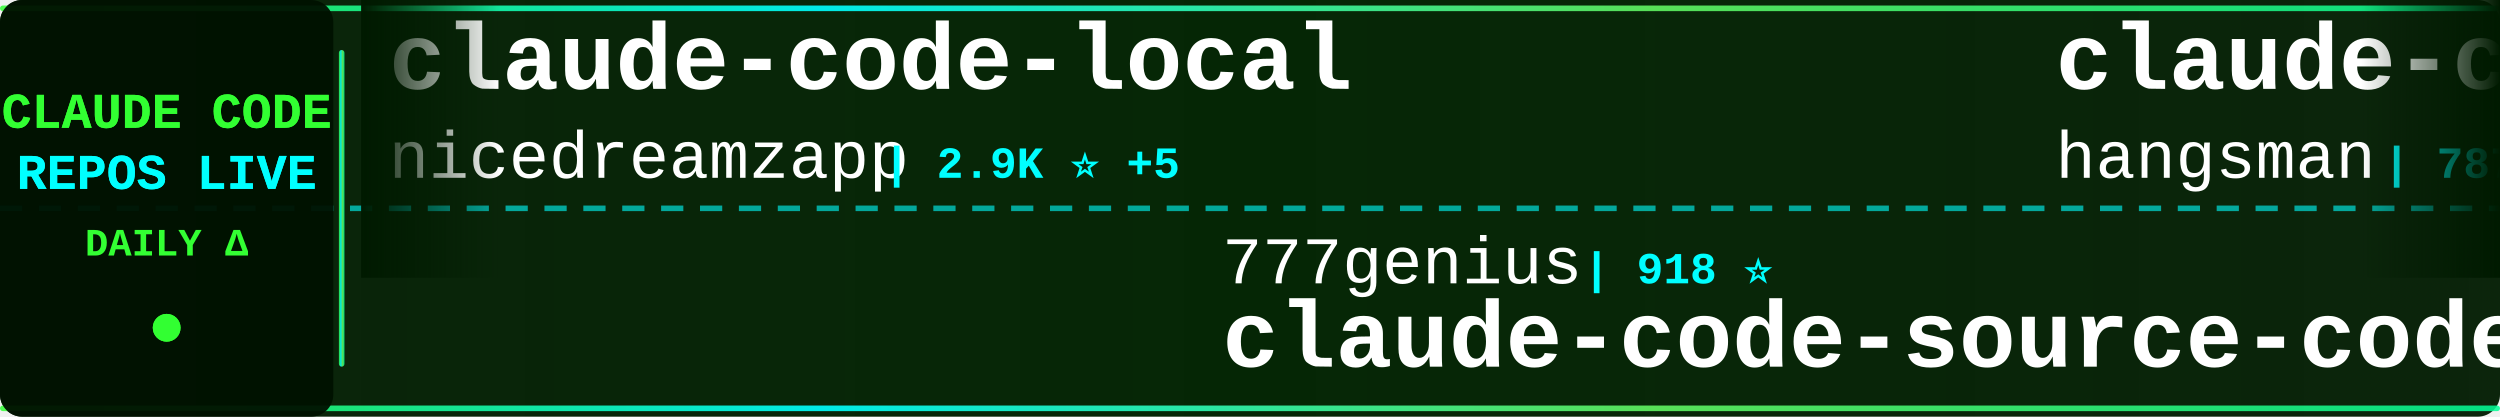
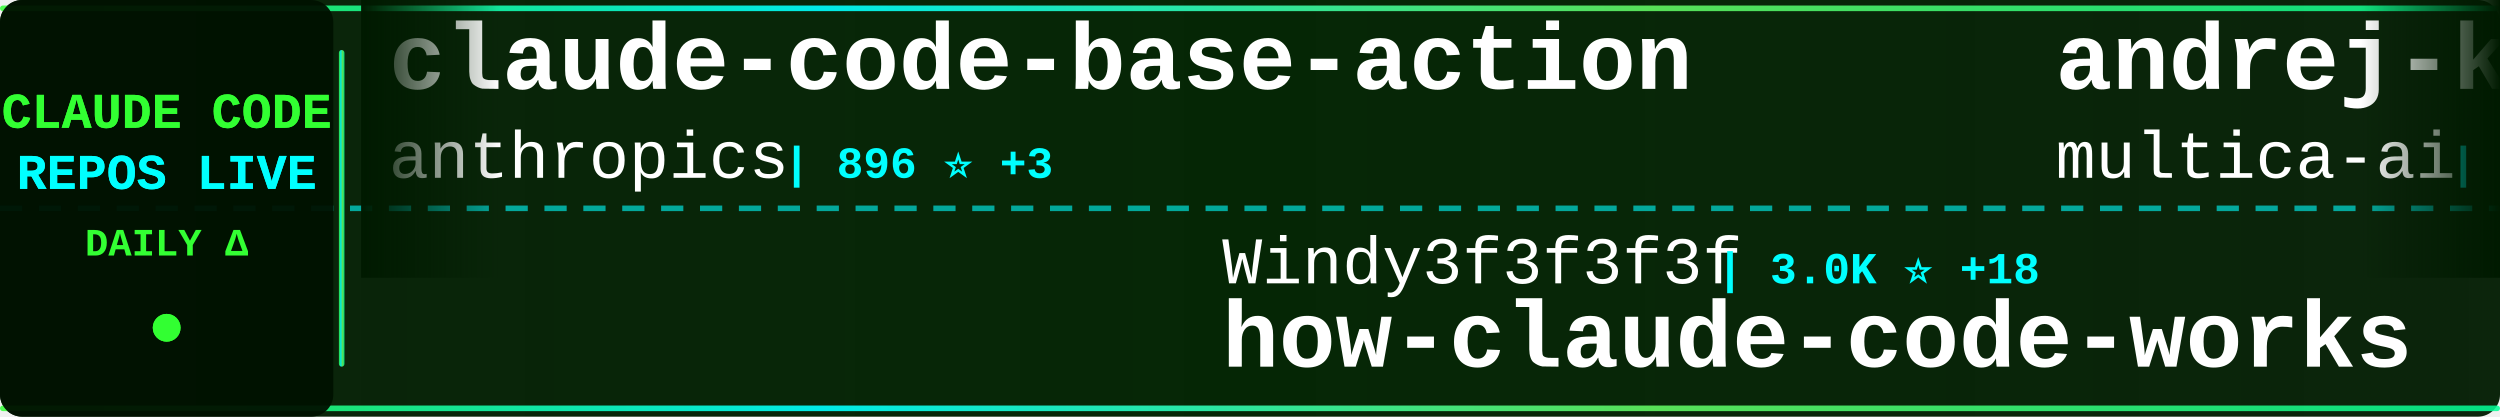
<svg xmlns="http://www.w3.org/2000/svg" width="900" height="150">
  <defs>
    <linearGradient id="tickerBg" x1="0%" y1="0%" x2="100%" y2="0%">
      <stop offset="0%" style="stop-color:#001a00;stop-opacity:0.95" />
      <stop offset="50%" style="stop-color:#002200;stop-opacity:0.98" />
      <stop offset="100%" style="stop-color:#001a00;stop-opacity:0.95" />
    </linearGradient>
    <linearGradient id="borderGrad" x1="0%" y1="0%" x2="100%" y2="0%">
      <stop offset="0%" style="stop-color:#33ff33;stop-opacity:0.85">
        <animate attributeName="stop-opacity" values="0.85;1;0.85" dur="2s" repeatCount="indefinite" />
      </stop>
      <stop offset="33%" style="stop-color:#00ffff;stop-opacity:0.9">
        <animate attributeName="stop-opacity" values="0.9;1;0.9" dur="2.2s" repeatCount="indefinite" />
      </stop>
      <stop offset="66%" style="stop-color:#66ff66;stop-opacity:0.85">
        <animate attributeName="stop-opacity" values="0.85;1;0.85" dur="1.8s" repeatCount="indefinite" />
      </stop>
      <stop offset="100%" style="stop-color:#00ff99;stop-opacity:0.85">
        <animate attributeName="stop-opacity" values="0.85;1;0.85" dur="2s" repeatCount="indefinite" />
      </stop>
    </linearGradient>
    <filter id="textGlow">
      <feGaussianBlur stdDeviation="0.1" result="coloredBlur" />
      <feMerge>
        <feMergeNode in="coloredBlur" />
        <feMergeNode in="SourceGraphic" />
      </feMerge>
    </filter>
    <filter id="metricGlow">
      <feGaussianBlur stdDeviation="0.2" result="coloredBlur" />
      <feMerge>
        <feMergeNode in="coloredBlur" />
        <feMergeNode in="SourceGraphic" />
      </feMerge>
    </filter>
    <linearGradient id="leftFade" x1="0%" y1="0%" x2="100%" y2="0%">
      <stop offset="0%" style="stop-color:#001a00;stop-opacity:1" />
      <stop offset="100%" style="stop-color:#001a00;stop-opacity:0" />
    </linearGradient>
    <linearGradient id="rightFade" x1="0%" y1="0%" x2="100%" y2="0%">
      <stop offset="0%" style="stop-color:#001a00;stop-opacity:0" />
      <stop offset="100%" style="stop-color:#001a00;stop-opacity:1" />
    </linearGradient>
  </defs>
  <rect width="900" height="150" fill="url(#tickerBg)" rx="8" />
  <rect x="0" y="2" width="900" height="2" fill="url(#borderGrad)" rx="1" />
  <rect x="0" y="146" width="900" height="2" fill="url(#borderGrad)" rx="1" />
  <line x1="0" y1="75" x2="900" y2="75" stroke="#00ffff" stroke-width="2" stroke-dasharray="8 6" opacity="0.6" />
  <rect x="0" y="0" width="120" height="150" fill="#001100" opacity="0.95" rx="8" />
  <text x="60" y="46" font-family="'Courier New', monospace" font-size="18" font-weight="bold" fill="#33ff33" text-anchor="middle" filter="url(#textGlow)">
    CLAUDE CODE
  </text>
  <text x="60" y="68" font-family="'Courier New', monospace" font-size="18" font-weight="bold" fill="#00ffff" text-anchor="middle" filter="url(#textGlow)">
    REPOS LIVE
  </text>
  <text x="60" y="92" font-family="'Courier New', monospace" font-size="14" font-weight="bold" fill="#33ff33" text-anchor="middle">
    DAILY Δ
  </text>
  <circle cx="60" cy="118" r="5" fill="#33ff33" filter="url(#metricGlow)">
    <animate attributeName="r" values="4;6;4" dur="1.5s" repeatCount="indefinite" />
    <animate attributeName="opacity" values="0.6;1;0.6" dur="1.5s" repeatCount="indefinite" />
  </circle>
  <rect x="122" y="18" width="2" height="114" fill="url(#borderGrad)" rx="1" />
  <clipPath id="tickerClip">
    <rect x="130" y="0" width="770" height="150" />
  </clipPath>
  <g clip-path="url(#tickerClip)">
    <g id="tickerItems">
      <animateTransform attributeName="transform" attributeType="XML" type="translate" from="0 0" to="-3000 0" dur="54s" repeatCount="indefinite" />
      <g transform="translate(0, 0)">
-         <text x="140" y="32" font-family="'Courier New', monospace" font-size="34" font-weight="bold" fill="#ffffff">claude-code-local</text>
-         <text x="140" y="64" font-family="'Courier New', monospace" font-size="24" font-weight="normal" fill="#ffffff" opacity="1.0">nicedreamzapp</text>
-         <text x="318" y="64" font-family="'Courier New', monospace" font-size="16" font-weight="bold" fill="#00ffff"> | 2.9K ⭐ +5</text>
+         <text x="140" y="32" font-family="'Courier New', monospace" font-size="34" font-weight="bold" fill="#ffffff">claude-code-base-action</text>
+         <text x="140" y="64" font-family="'Courier New', monospace" font-size="24" font-weight="normal" fill="#ffffff" opacity="1.0">anthropics</text>
+         <text x="282" y="64" font-family="'Courier New', monospace" font-size="16" font-weight="bold" fill="#00ffff"> | 896 ⭐ +3</text>
      </g>
      <g transform="translate(300, 0)">
-         <text x="140" y="102" font-family="'Courier New', monospace" font-size="24" font-weight="normal" fill="#ffffff" opacity="1.0">777genius</text>
-         <text x="270" y="102" font-family="'Courier New', monospace" font-size="16" font-weight="bold" fill="#00ffff"> | 918 ⭐</text>
-         <text x="140" y="132" font-family="'Courier New', monospace" font-size="34" font-weight="bold" fill="#ffffff">claude-code-source-code</text>
+         <text x="140" y="102" font-family="'Courier New', monospace" font-size="24" font-weight="normal" fill="#ffffff" opacity="1.0">Windy3f3f3f3f</text>
+         <text x="318" y="102" font-family="'Courier New', monospace" font-size="16" font-weight="bold" fill="#00ffff"> | 3.0K ⭐ +18</text>
+         <text x="140" y="132" font-family="'Courier New', monospace" font-size="34" font-weight="bold" fill="#ffffff">how-claude-code-works</text>
      </g>
      <g transform="translate(600, 0)">
-         <text x="140" y="32" font-family="'Courier New', monospace" font-size="34" font-weight="bold" fill="#ffffff">claude-code-source</text>
-         <text x="140" y="64" font-family="'Courier New', monospace" font-size="24" font-weight="normal" fill="#ffffff" opacity="1.0">hangsman</text>
-         <text x="258" y="64" font-family="'Courier New', monospace" font-size="16" font-weight="bold" fill="#00ffff"> | 787 ⭐</text>
+         <text x="140" y="32" font-family="'Courier New', monospace" font-size="34" font-weight="bold" fill="#ffffff">andrej-karpathy-skills</text>
+         <text x="140" y="64" font-family="'Courier New', monospace" font-size="24" font-weight="normal" fill="#ffffff" opacity="1.0">multica-ai</text>
+         <text x="282" y="64" font-family="'Courier New', monospace" font-size="16" font-weight="bold" fill="#00ffff"> | 187.6K ⭐ +399</text>
      </g>
      <g transform="translate(900, 0)">
-         <text x="140" y="102" font-family="'Courier New', monospace" font-size="24" font-weight="normal" fill="#ffffff" opacity="1.0">anthropics</text>
-         <text x="282" y="102" font-family="'Courier New', monospace" font-size="16" font-weight="bold" fill="#00ffff"> | 158.2K ⭐ +255</text>
-         <text x="140" y="132" font-family="'Courier New', monospace" font-size="34" font-weight="bold" fill="#ffffff">skills</text>
+         <text x="140" y="102" font-family="'Courier New', monospace" font-size="24" font-weight="normal" fill="#ffffff" opacity="1.0">ding113</text>
+         <text x="246" y="102" font-family="'Courier New', monospace" font-size="16" font-weight="bold" fill="#00ffff"> | 3.2K ⭐ +2</text>
+         <text x="140" y="132" font-family="'Courier New', monospace" font-size="34" font-weight="bold" fill="#ffffff">claude-code-hub</text>
      </g>
      <g transform="translate(1200, 0)">
-         <text x="140" y="32" font-family="'Courier New', monospace" font-size="34" font-weight="bold" fill="#ffffff">claude-code</text>
-         <text x="140" y="64" font-family="'Courier New', monospace" font-size="24" font-weight="normal" fill="#ffffff" opacity="1.0">anthropics</text>
-         <text x="282" y="64" font-family="'Courier New', monospace" font-size="16" font-weight="bold" fill="#00ffff"> | 136.1K ⭐ +317</text>
+         <text x="140" y="32" font-family="'Courier New', monospace" font-size="34" font-weight="bold" fill="#ffffff">claude-code-cli</text>
+         <text x="140" y="64" font-family="'Courier New', monospace" font-size="24" font-weight="normal" fill="#ffffff" opacity="1.0">huangserva</text>
+         <text x="282" y="64" font-family="'Courier New', monospace" font-size="16" font-weight="bold" fill="#00ffff"> | 618 ⭐ +1</text>
      </g>
      <g transform="translate(1500, 0)">
-         <text x="140" y="102" font-family="'Courier New', monospace" font-size="24" font-weight="normal" fill="#ffffff" opacity="1.0">RichardAtCT</text>
-         <text x="294" y="102" font-family="'Courier New', monospace" font-size="16" font-weight="bold" fill="#00ffff"> | 2.7K ⭐ +1</text>
-         <text x="140" y="132" font-family="'Courier New', monospace" font-size="34" font-weight="bold" fill="#ffffff">claude-code-telegram</text>
+         <text x="140" y="102" font-family="'Courier New', monospace" font-size="24" font-weight="normal" fill="#ffffff" opacity="1.0">kodu-ai</text>
+         <text x="246" y="102" font-family="'Courier New', monospace" font-size="16" font-weight="bold" fill="#00ffff"> | 5.3K ⭐</text>
+         <text x="140" y="132" font-family="'Courier New', monospace" font-size="34" font-weight="bold" fill="#ffffff">claude-coder</text>
      </g>
      <g transform="translate(1800, 0)">
-         <text x="140" y="32" font-family="'Courier New', monospace" font-size="34" font-weight="bold" fill="#ffffff">claude-code</text>
-         <text x="140" y="64" font-family="'Courier New', monospace" font-size="24" font-weight="normal" fill="#ffffff" opacity="1.0">tanbiralam</text>
-         <text x="282" y="64" font-family="'Courier New', monospace" font-size="16" font-weight="bold" fill="#00ffff"> | 2.0K ⭐ +4</text>
+         <text x="140" y="32" font-family="'Courier New', monospace" font-size="34" font-weight="bold" fill="#ffffff">claude-code-prompts</text>
+         <text x="140" y="64" font-family="'Courier New', monospace" font-size="24" font-weight="normal" fill="#ffffff" opacity="1.0">repowise-dev</text>
+         <text x="306" y="64" font-family="'Courier New', monospace" font-size="16" font-weight="bold" fill="#00ffff"> | 1.1K ⭐ +4</text>
      </g>
      <g transform="translate(2100, 0)">
-         <text x="140" y="102" font-family="'Courier New', monospace" font-size="24" font-weight="normal" fill="#ffffff" opacity="1.0">Windy3f3f3f3f</text>
-         <text x="318" y="102" font-family="'Courier New', monospace" font-size="16" font-weight="bold" fill="#00ffff"> | 2.1K ⭐ +14</text>
-         <text x="140" y="132" font-family="'Courier New', monospace" font-size="34" font-weight="bold" fill="#ffffff">claude-code-from-scratch</text>
+         <text x="140" y="102" font-family="'Courier New', monospace" font-size="24" font-weight="normal" fill="#ffffff" opacity="1.0">zebbern</text>
+         <text x="246" y="102" font-family="'Courier New', monospace" font-size="16" font-weight="bold" fill="#00ffff"> | 4.4K ⭐ +4</text>
+         <text x="140" y="132" font-family="'Courier New', monospace" font-size="34" font-weight="bold" fill="#ffffff">claude-code-guide</text>
      </g>
      <g transform="translate(2400, 0)">
-         <text x="140" y="32" font-family="'Courier New', monospace" font-size="34" font-weight="bold" fill="#ffffff">claude-code-system-promp...</text>
-         <text x="140" y="64" font-family="'Courier New', monospace" font-size="24" font-weight="normal" fill="#ffffff" opacity="1.0">Piebald-AI</text>
-         <text x="282" y="64" font-family="'Courier New', monospace" font-size="16" font-weight="bold" fill="#00ffff"> | 11.6K ⭐ +26</text>
+         <text x="140" y="32" font-family="'Courier New', monospace" font-size="34" font-weight="bold" fill="#ffffff">claude-code-analysis</text>
+         <text x="140" y="64" font-family="'Courier New', monospace" font-size="24" font-weight="normal" fill="#ffffff" opacity="1.0">liuup</text>
+         <text x="222" y="64" font-family="'Courier New', monospace" font-size="16" font-weight="bold" fill="#00ffff"> | 3.4K ⭐ +12</text>
      </g>
      <g transform="translate(2700, 0)">
-         <text x="140" y="102" font-family="'Courier New', monospace" font-size="24" font-weight="normal" fill="#ffffff" opacity="1.0">andrew-kramer-inno</text>
-         <text x="378" y="102" font-family="'Courier New', monospace" font-size="16" font-weight="bold" fill="#00ffff"> | 593 ⭐</text>
-         <text x="140" y="132" font-family="'Courier New', monospace" font-size="34" font-weight="bold" fill="#ffffff">claude-code-source-build</text>
+         <text x="140" y="102" font-family="'Courier New', monospace" font-size="24" font-weight="normal" fill="#ffffff" opacity="1.0">Yeachan-Heo</text>
+         <text x="294" y="102" font-family="'Courier New', monospace" font-size="16" font-weight="bold" fill="#00ffff"> | 37.4K ⭐ +38</text>
+         <text x="140" y="132" font-family="'Courier New', monospace" font-size="34" font-weight="bold" fill="#ffffff">oh-my-claudecode</text>
      </g>
      <g transform="translate(3000, 0)">
-         <text x="140" y="32" font-family="'Courier New', monospace" font-size="34" font-weight="bold" fill="#ffffff">claude-code-local</text>
-         <text x="140" y="64" font-family="'Courier New', monospace" font-size="24" font-weight="normal" fill="#ffffff" opacity="1.0">nicedreamzapp</text>
-         <text x="318" y="64" font-family="'Courier New', monospace" font-size="16" font-weight="bold" fill="#00ffff"> | 2.9K ⭐ +5</text>
+         <text x="140" y="32" font-family="'Courier New', monospace" font-size="34" font-weight="bold" fill="#ffffff">claude-code-base-action</text>
+         <text x="140" y="64" font-family="'Courier New', monospace" font-size="24" font-weight="normal" fill="#ffffff" opacity="1.0">anthropics</text>
+         <text x="282" y="64" font-family="'Courier New', monospace" font-size="16" font-weight="bold" fill="#00ffff"> | 896 ⭐ +3</text>
      </g>
      <g transform="translate(3300, 0)">
-         <text x="140" y="102" font-family="'Courier New', monospace" font-size="24" font-weight="normal" fill="#ffffff" opacity="1.0">777genius</text>
-         <text x="270" y="102" font-family="'Courier New', monospace" font-size="16" font-weight="bold" fill="#00ffff"> | 918 ⭐</text>
-         <text x="140" y="132" font-family="'Courier New', monospace" font-size="34" font-weight="bold" fill="#ffffff">claude-code-source-code</text>
+         <text x="140" y="102" font-family="'Courier New', monospace" font-size="24" font-weight="normal" fill="#ffffff" opacity="1.0">Windy3f3f3f3f</text>
+         <text x="318" y="102" font-family="'Courier New', monospace" font-size="16" font-weight="bold" fill="#00ffff"> | 3.0K ⭐ +18</text>
+         <text x="140" y="132" font-family="'Courier New', monospace" font-size="34" font-weight="bold" fill="#ffffff">how-claude-code-works</text>
      </g>
      <g transform="translate(3600, 0)">
-         <text x="140" y="32" font-family="'Courier New', monospace" font-size="34" font-weight="bold" fill="#ffffff">claude-code-source</text>
-         <text x="140" y="64" font-family="'Courier New', monospace" font-size="24" font-weight="normal" fill="#ffffff" opacity="1.0">hangsman</text>
-         <text x="258" y="64" font-family="'Courier New', monospace" font-size="16" font-weight="bold" fill="#00ffff"> | 787 ⭐</text>
+         <text x="140" y="32" font-family="'Courier New', monospace" font-size="34" font-weight="bold" fill="#ffffff">andrej-karpathy-skills</text>
+         <text x="140" y="64" font-family="'Courier New', monospace" font-size="24" font-weight="normal" fill="#ffffff" opacity="1.0">multica-ai</text>
+         <text x="282" y="64" font-family="'Courier New', monospace" font-size="16" font-weight="bold" fill="#00ffff"> | 187.6K ⭐ +399</text>
      </g>
      <g transform="translate(3900, 0)">
-         <text x="140" y="102" font-family="'Courier New', monospace" font-size="24" font-weight="normal" fill="#ffffff" opacity="1.0">anthropics</text>
-         <text x="282" y="102" font-family="'Courier New', monospace" font-size="16" font-weight="bold" fill="#00ffff"> | 158.2K ⭐ +255</text>
-         <text x="140" y="132" font-family="'Courier New', monospace" font-size="34" font-weight="bold" fill="#ffffff">skills</text>
+         <text x="140" y="102" font-family="'Courier New', monospace" font-size="24" font-weight="normal" fill="#ffffff" opacity="1.0">ding113</text>
+         <text x="246" y="102" font-family="'Courier New', monospace" font-size="16" font-weight="bold" fill="#00ffff"> | 3.2K ⭐ +2</text>
+         <text x="140" y="132" font-family="'Courier New', monospace" font-size="34" font-weight="bold" fill="#ffffff">claude-code-hub</text>
      </g>
    </g>
  </g>
  <rect x="130" y="0" width="50" height="100" fill="url(#leftFade)" />
  <rect x="850" y="0" width="50" height="100" fill="url(#rightFade)" />
</svg>
